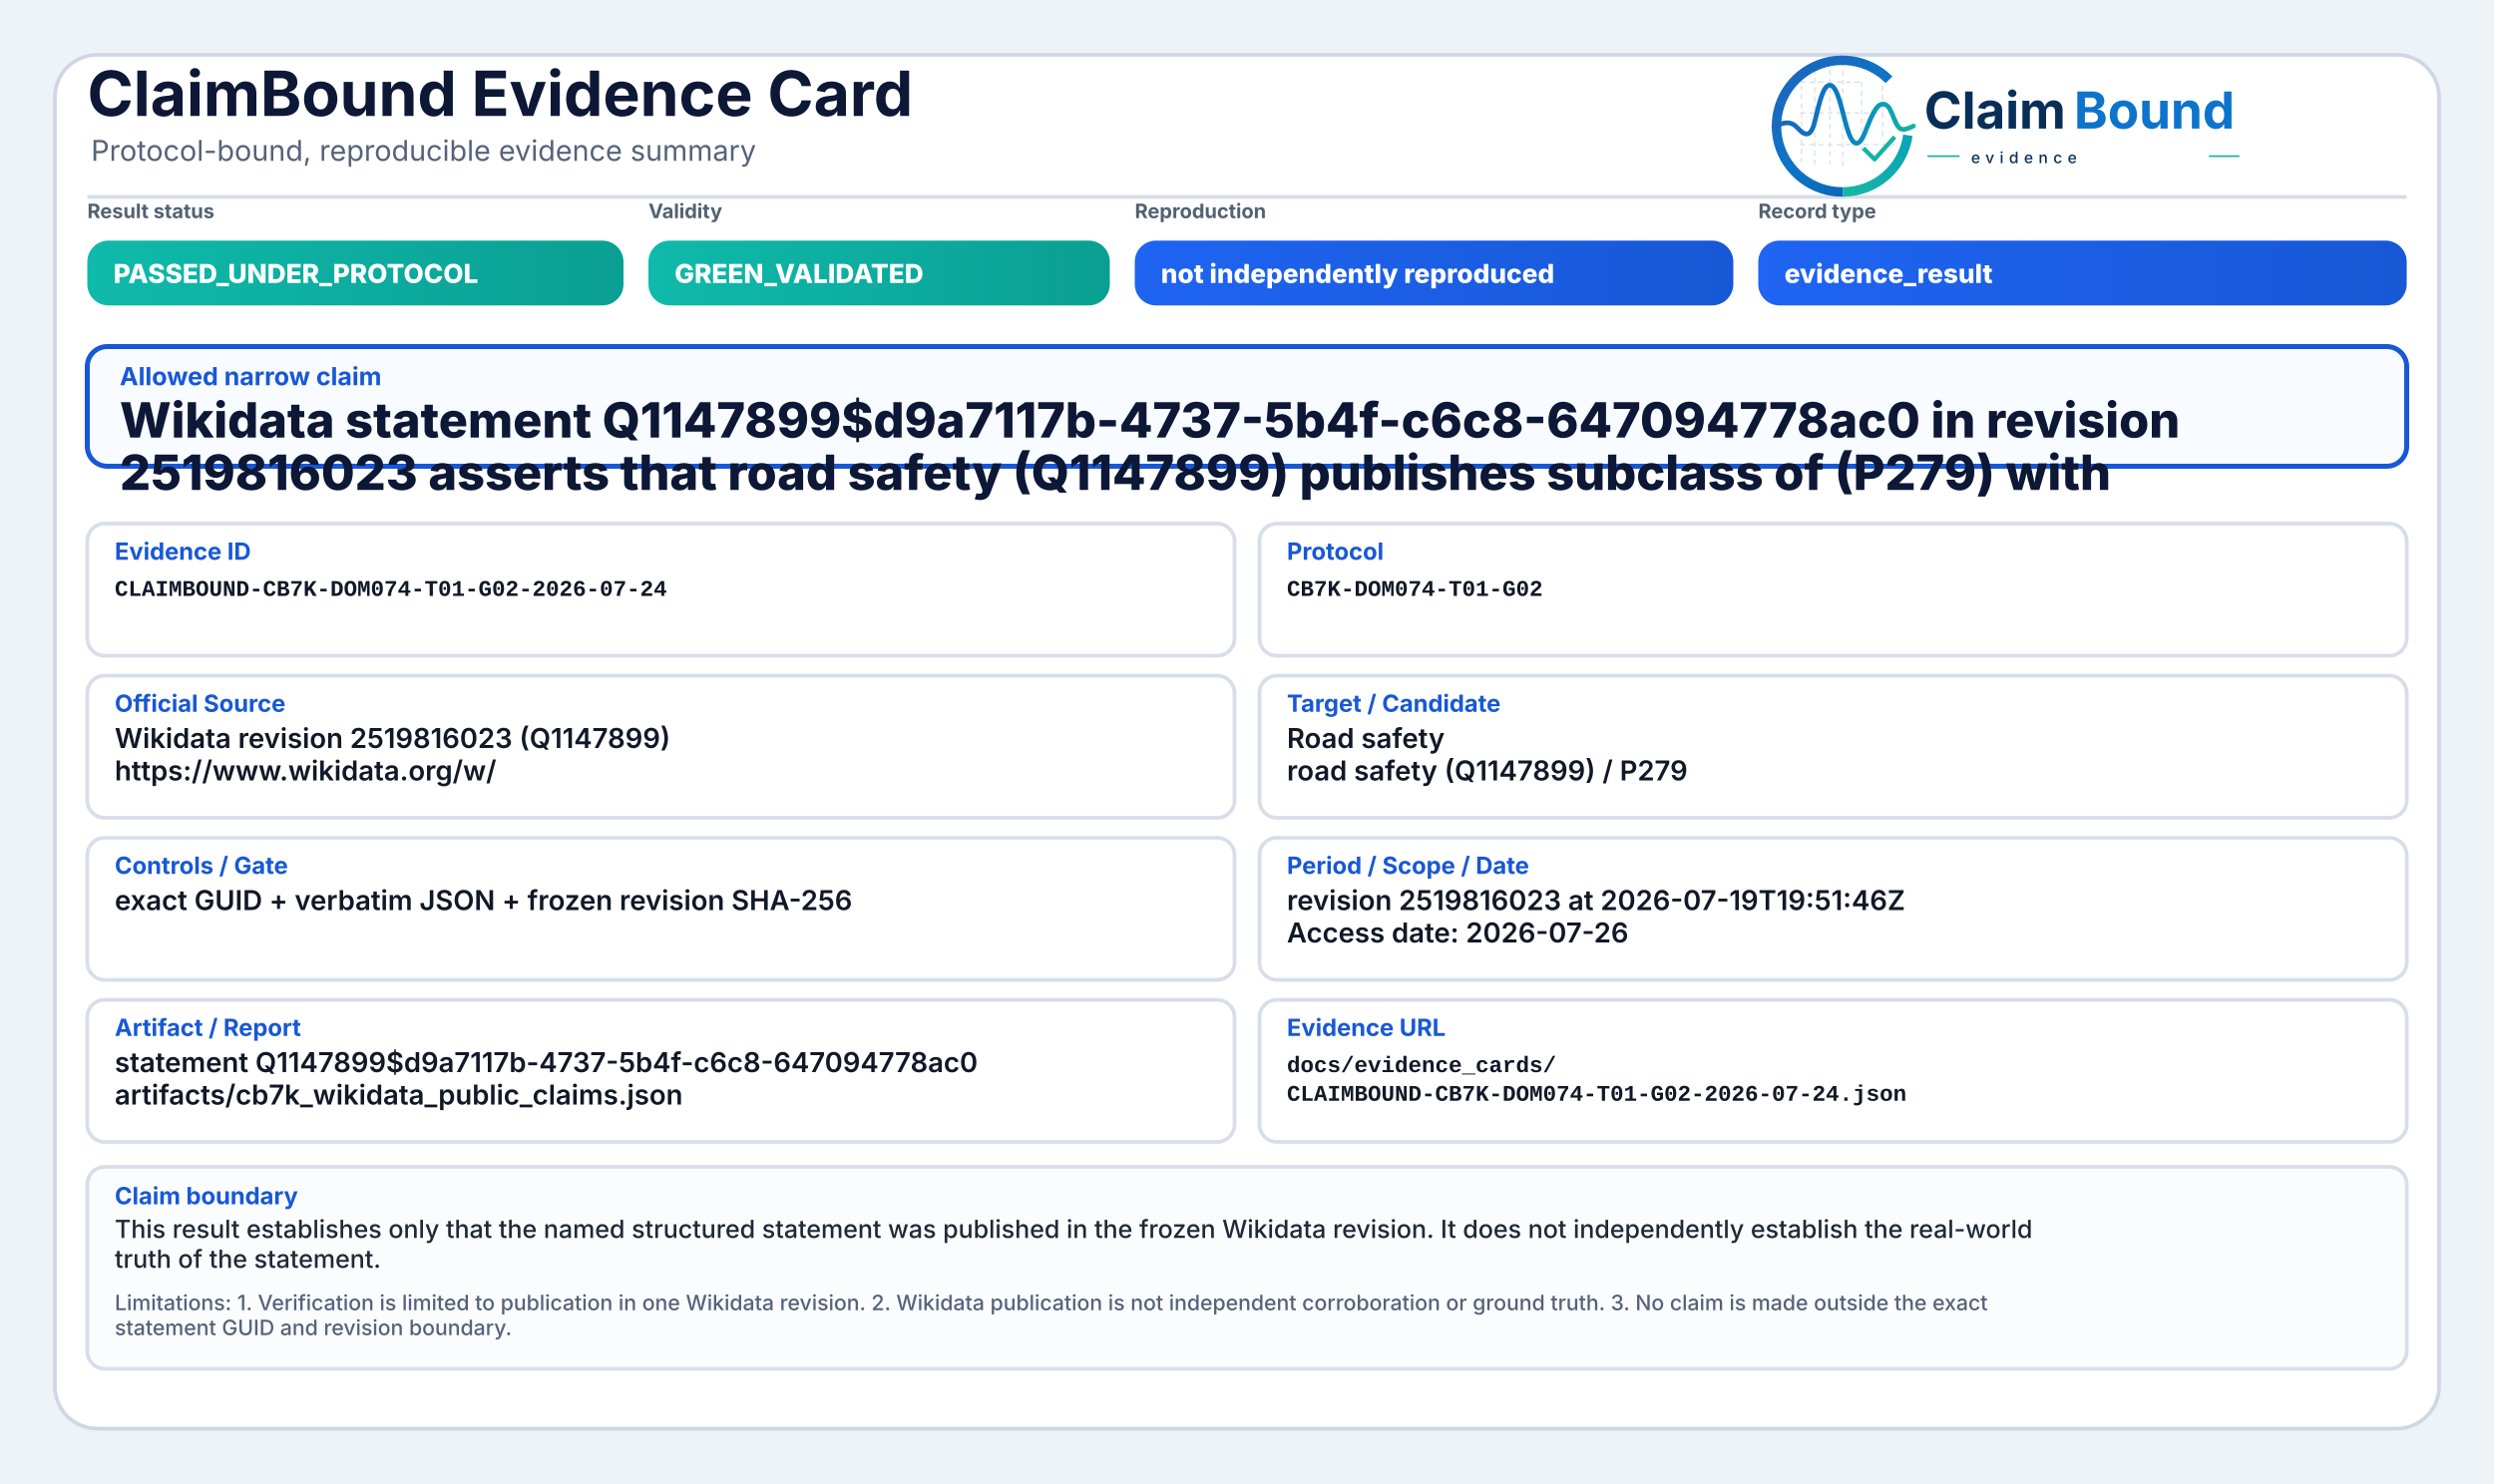
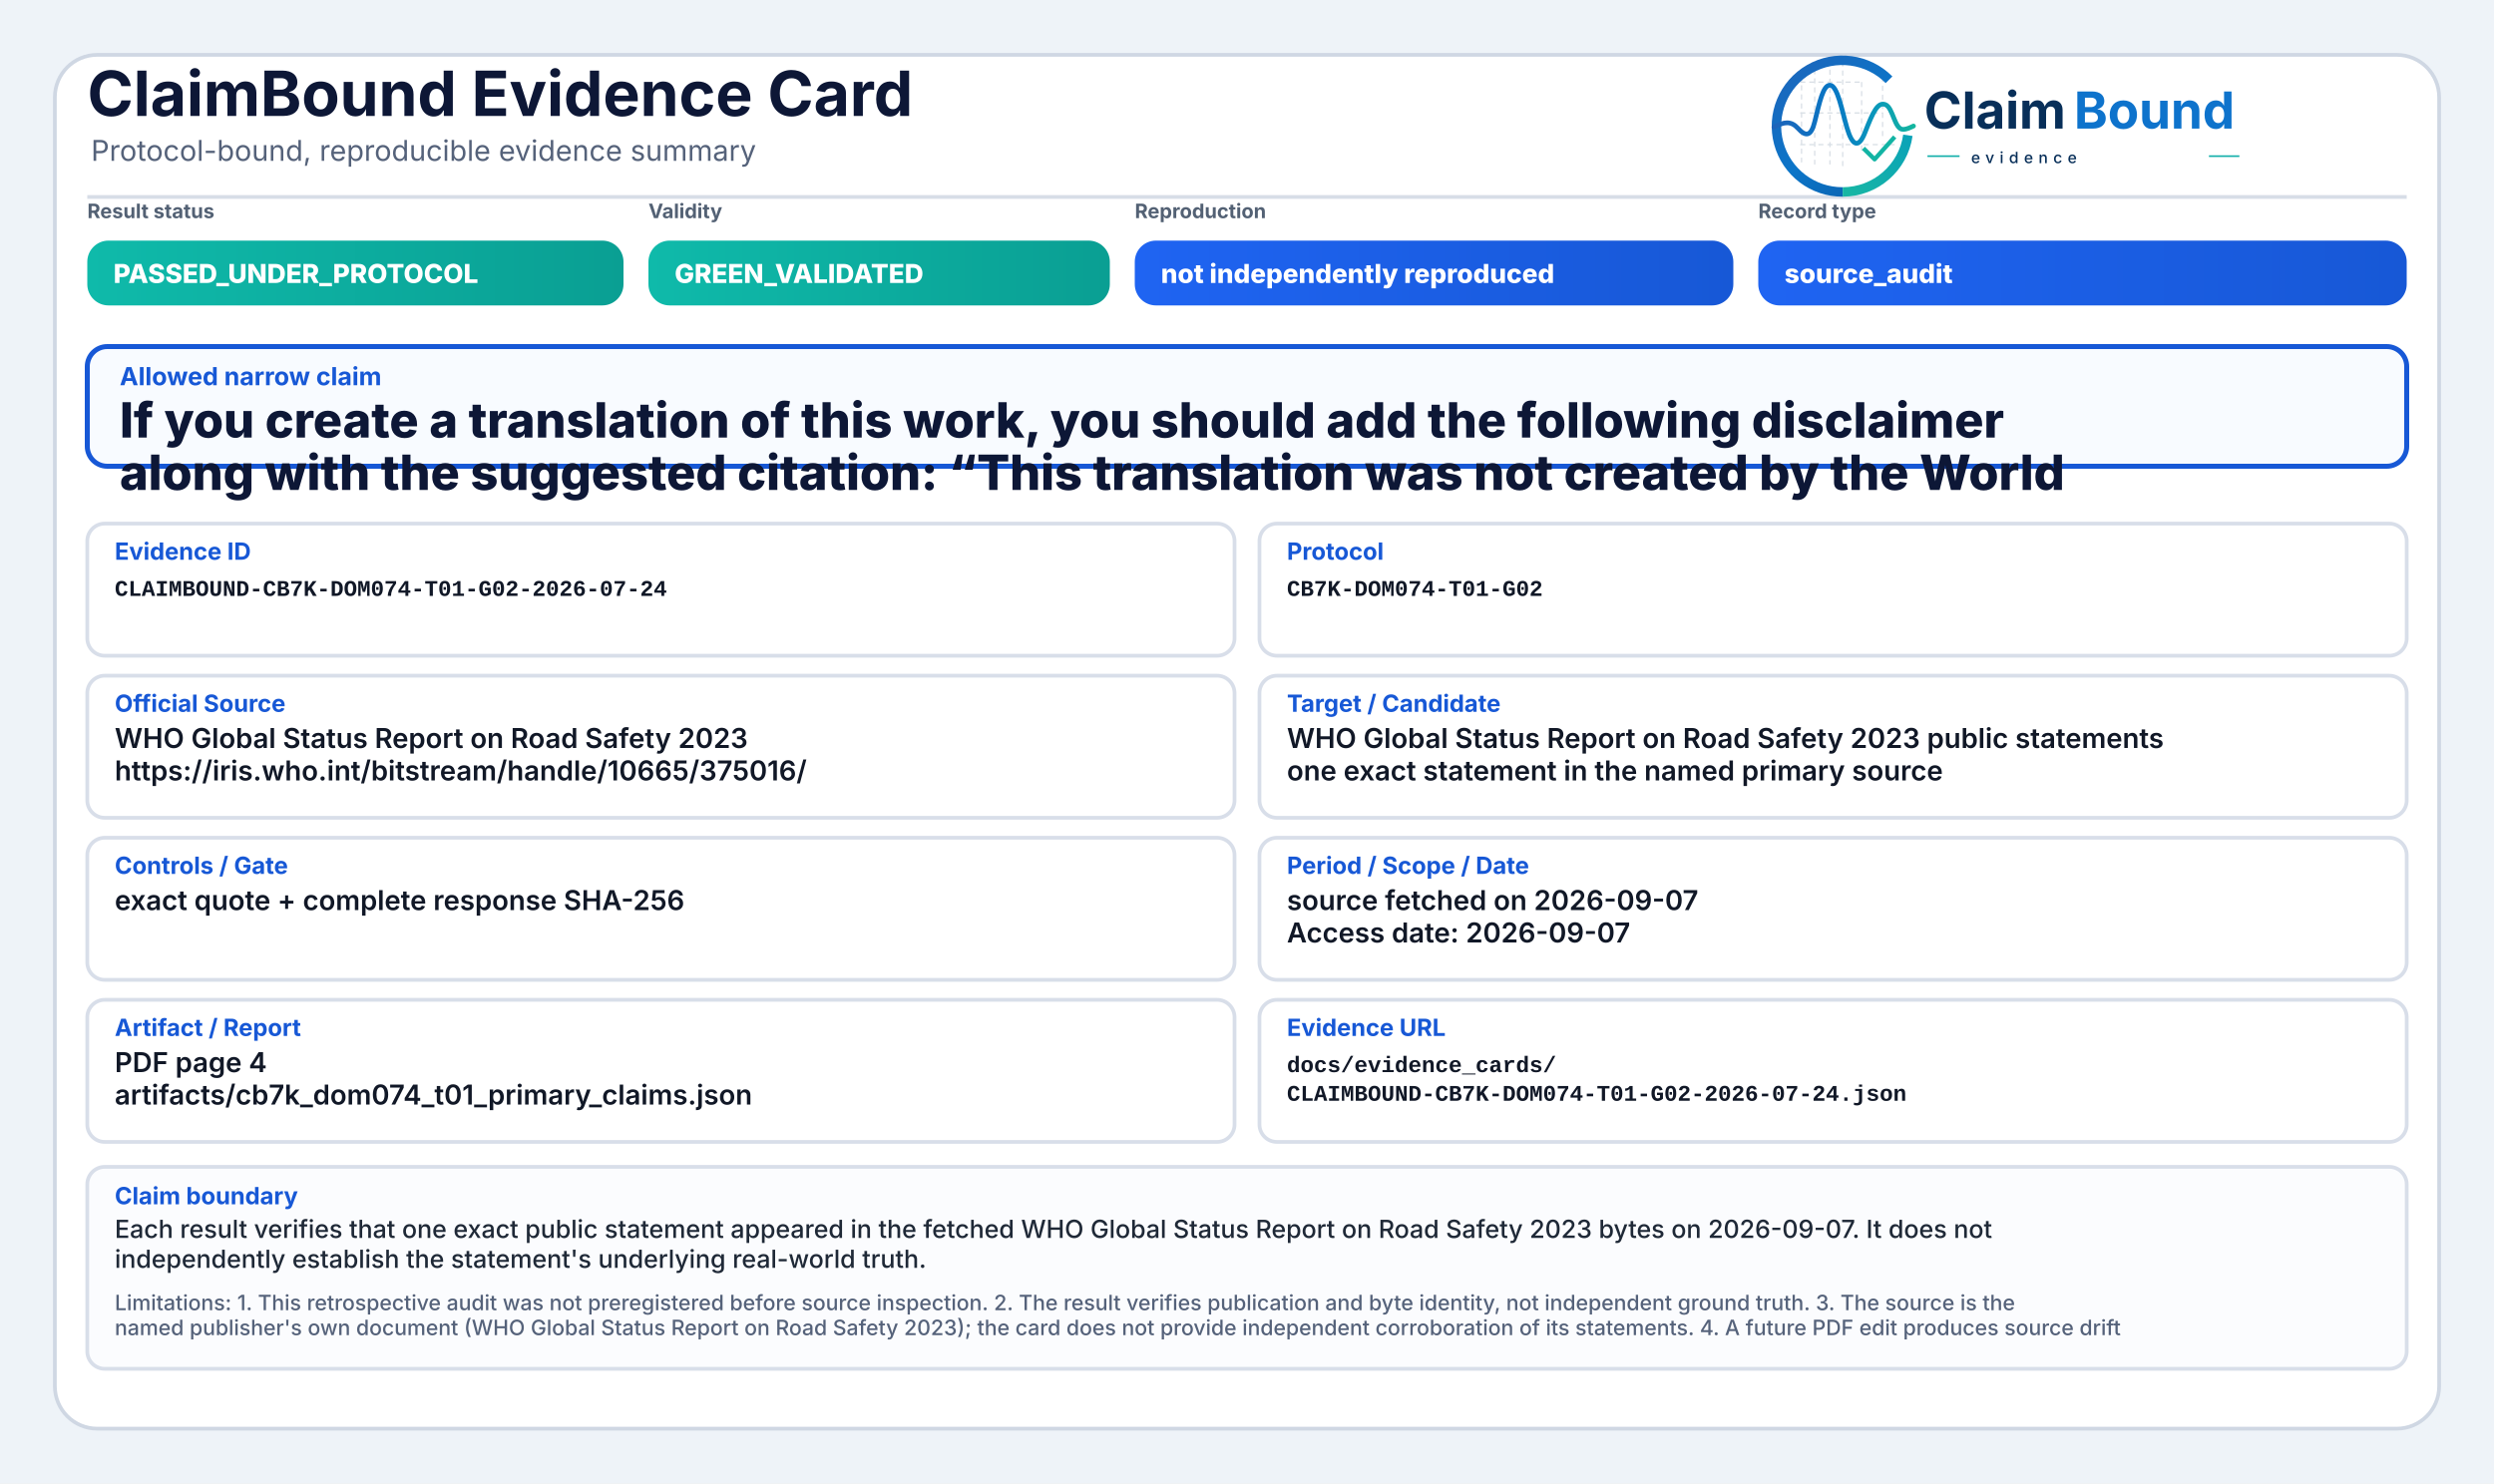
<svg xmlns="http://www.w3.org/2000/svg" width="2000" height="1190" viewBox="0 0 2000 1190" role="img" aria-label="ClaimBound Evidence Card">
  <defs>
    <linearGradient id="greenGrad" x1="0" y1="0" x2="1" y2="0">
      <stop offset="0%" stop-color="#0fbaaa" />
      <stop offset="100%" stop-color="#0a9f93" />
    </linearGradient>
    <linearGradient id="yellowGrad" x1="0" y1="0" x2="1" y2="0">
      <stop offset="0%" stop-color="#fbbf24" />
      <stop offset="100%" stop-color="#d97706" />
    </linearGradient>
    <linearGradient id="amberGrad" x1="0" y1="0" x2="1" y2="0">
      <stop offset="0%" stop-color="#f97316" />
      <stop offset="100%" stop-color="#c2410c" />
    </linearGradient>
    <linearGradient id="redGrad" x1="0" y1="0" x2="1" y2="0">
      <stop offset="0%" stop-color="#ef4444" />
      <stop offset="100%" stop-color="#b91c1c" />
    </linearGradient>
    <linearGradient id="grayGrad" x1="0" y1="0" x2="1" y2="0">
      <stop offset="0%" stop-color="#64748b" />
      <stop offset="100%" stop-color="#475569" />
    </linearGradient>
    <linearGradient id="blueGrad" x1="0" y1="0" x2="1" y2="0">
      <stop offset="0%" stop-color="#1f64f2" />
      <stop offset="100%" stop-color="#1758d6" />
    </linearGradient>
    <linearGradient id="logoRingBlue" x1="73" y1="453" x2="348" y2="793" gradientUnits="userSpaceOnUse">
      <stop offset="0" stop-color="#1E64BA" />
      <stop offset="0.55" stop-color="#0C75C8" />
      <stop offset="1" stop-color="#0A5FAB" />
    </linearGradient>
    <linearGradient id="logoRingTeal" x1="221" y1="792" x2="403" y2="594" gradientUnits="userSpaceOnUse">
      <stop offset="0" stop-color="#18B7A3" />
      <stop offset="1" stop-color="#089EBC" />
    </linearGradient>
    <linearGradient id="logoSignalGradient" x1="61" y1="628" x2="404" y2="628" gradientUnits="userSpaceOnUse">
      <stop offset="0" stop-color="#1E64BA" />
      <stop offset="0.43" stop-color="#0877C4" />
      <stop offset="0.72" stop-color="#0A97BB" />
      <stop offset="1" stop-color="#14B69E" />
    </linearGradient>
  </defs>
  <rect x="0" y="0" width="2000" height="1190" fill="#eef3f8" />
  <rect x="44" y="44" width="1912" height="1102" rx="34" fill="#ffffff" stroke="#cfd7e3" stroke-width="3" />
  <path d="M70 158 H1930" stroke="#d7dde7" stroke-width="3" />
  <text x="70" y="93" font-family="Inter, Segoe UI, Arial, sans-serif" font-size="50" font-weight="750" fill="#0d1736">ClaimBound Evidence Card</text>
  <text x="73" y="129" font-family="Inter, Segoe UI, Arial, sans-serif" font-size="23" font-weight="400" fill="#55627a">Protocol-bound, reproducible evidence summary</text>
  <g aria-label="ClaimBound evidence logo" transform="translate(1415,52) scale(0.33) translate(-40,-478)">
    <g stroke-linecap="butt" stroke-linejoin="round">
      <g stroke="#CBD3DC" stroke-width="3.2" stroke-linecap="round" stroke-dasharray="10 12" opacity="0.72">
        <path d="M130 507V714" />
        <path d="M162 490V719" />
        <path d="M199 491V719" />
        <path d="M230 471V726" />
        <path d="M276 521V690" />
        <path d="M327 508V650" />
        <path d="M128 520H277" />
        <path d="M128 595H327" />
        <path d="M128 672H355" />
      </g>
      <path d="M342.6 514.3A160 160 0 1 0 230 787" fill="none" stroke="url(#logoRingBlue)" stroke-width="23" />
      <path d="M230 787A160 160 0 0 0 388.4 649.3" fill="none" stroke="url(#logoRingTeal)" stroke-width="23" />
      <path d="M63 629.5C87 616.4 104.3 613.6 121.2 632.2C140.7 653.8 153.4 651.6 162.1 616.2C173.8 568.5 182.5 527.5 198.9 527.5C217.5 527.5 228.4 590.6 240.3 630.8C253.4 675.4 268.6 682.8 284.6 641.5C303.5 592.9 315.2 567.6 333.7 574.7C352.6 582 355.7 635.1 376.6 634.9C386.2 634.8 394 630.4 402 626.8" fill="none" stroke="url(#logoSignalGradient)" stroke-width="11.5" stroke-linecap="round" />
      <path d="M284 684.5L307.5 707.7L353 657" fill="none" stroke="#12B4A4" stroke-width="10.5" stroke-linecap="square" />
    </g>
    <text x="428" y="633" font-family="Inter, Segoe UI, Arial, sans-serif" font-size="124" font-weight="750" fill="#082F59" text-rendering="geometricPrecision">Claim</text>
    <text x="792" y="633" font-family="Inter, Segoe UI, Arial, sans-serif" font-size="124" font-weight="750" fill="#0E73CC" text-rendering="geometricPrecision">Bound</text>
    <line x1="436" y1="700" x2="514" y2="700" stroke="#11AFA9" stroke-width="4" />
    <text x="542" y="717" font-family="Inter, Segoe UI, Arial, sans-serif" font-size="38" font-weight="500" letter-spacing="13" fill="#082F59">evidence</text>
    <line x1="1120" y1="700" x2="1194" y2="700" stroke="#11AFA9" stroke-width="4" />
  </g>
  <text x="70" y="175" font-family="Inter, Segoe UI, Arial, sans-serif" font-size="16" font-weight="650" fill="#536174">Result status</text>
  <rect x="70" y="193" width="430" height="52" rx="17" fill="url(#greenGrad)" />
  <text x="91" y="227" font-family="Inter, Segoe UI, Arial, sans-serif" font-size="21" font-weight="800" fill="#ffffff">PASSED_UNDER_PROTOCOL</text>
  <text x="520" y="175" font-family="Inter, Segoe UI, Arial, sans-serif" font-size="16" font-weight="650" fill="#536174">Validity</text>
  <rect x="520" y="193" width="370" height="52" rx="17" fill="url(#greenGrad)" />
  <text x="541" y="227" font-family="Inter, Segoe UI, Arial, sans-serif" font-size="21" font-weight="800" fill="#ffffff">GREEN_VALIDATED</text>
  <text x="910" y="175" font-family="Inter, Segoe UI, Arial, sans-serif" font-size="16" font-weight="650" fill="#536174">Reproduction</text>
  <rect x="910" y="193" width="480" height="52" rx="17" fill="url(#blueGrad)" />
  <text x="931" y="227" font-family="Inter, Segoe UI, Arial, sans-serif" font-size="21" font-weight="800" fill="#ffffff">not independently reproduced</text>
  <text x="1410" y="175" font-family="Inter, Segoe UI, Arial, sans-serif" font-size="16" font-weight="650" fill="#536174">Record type</text>
  <rect x="1410" y="193" width="520" height="52" rx="17" fill="url(#blueGrad)" />
-   <text x="1431" y="227" font-family="Inter, Segoe UI, Arial, sans-serif" font-size="21" font-weight="800" fill="#ffffff">evidence_result</text>
+   <text x="1431" y="227" font-family="Inter, Segoe UI, Arial, sans-serif" font-size="21" font-weight="800" fill="#ffffff">source_audit</text>
  <rect x="70" y="278" width="1860" height="96" rx="16" fill="#f8fbff" stroke="#1758d6" stroke-width="4" />
  <text x="96" y="309" font-family="Inter, Segoe UI, Arial, sans-serif" font-size="20" font-weight="750" fill="#1758d6">Allowed narrow claim</text>
-   <text x="96" y="351" font-family="Inter, Segoe UI, Arial, sans-serif" font-size="39" font-weight="800" fill="#0d1736">Wikidata statement Q1147899$d9a7117b-4737-5b4f-c6c8-647094778ac0 in revision</text>
-   <text x="96" y="393" font-family="Inter, Segoe UI, Arial, sans-serif" font-size="39" font-weight="800" fill="#0d1736">2519816023 asserts that road safety (Q1147899) publishes subclass of (P279) with</text>
+   <text x="96" y="351" font-family="Inter, Segoe UI, Arial, sans-serif" font-size="39" font-weight="800" fill="#0d1736">If you create a translation of this work, you should add the following disclaimer</text>
+   <text x="96" y="393" font-family="Inter, Segoe UI, Arial, sans-serif" font-size="39" font-weight="800" fill="#0d1736">along with the suggested citation: “This translation was not created by the World</text>
  <rect x="70" y="420" width="920" height="106" rx="14" fill="#ffffff" stroke="#d8dee9" stroke-width="3" />
  <text x="92" y="449" font-family="Inter, Segoe UI, Arial, sans-serif" font-size="19" font-weight="750" fill="#1758d6">Evidence ID</text>
  <text x="92" y="478" font-family="SFMono-Regular, Consolas, Liberation Mono, monospace" font-size="18" font-weight="600" fill="#111827">CLAIMBOUND-CB7K-DOM074-T01-G02-2026-07-24</text>
  <rect x="1010" y="420" width="920" height="106" rx="14" fill="#ffffff" stroke="#d8dee9" stroke-width="3" />
  <text x="1032" y="449" font-family="Inter, Segoe UI, Arial, sans-serif" font-size="19" font-weight="750" fill="#1758d6">Protocol</text>
  <text x="1032" y="478" font-family="SFMono-Regular, Consolas, Liberation Mono, monospace" font-size="18" font-weight="600" fill="#111827">CB7K-DOM074-T01-G02</text>
  <rect x="70" y="542" width="920" height="114" rx="14" fill="#ffffff" stroke="#d8dee9" stroke-width="3" />
  <text x="92" y="571" font-family="Inter, Segoe UI, Arial, sans-serif" font-size="19" font-weight="750" fill="#1758d6">Official Source</text>
-   <text x="92" y="600" font-family="Inter, Segoe UI, Arial, sans-serif" font-size="22" font-weight="600" fill="#111827">Wikidata revision 2519816023 (Q1147899)</text>
-   <text x="92" y="626" font-family="Inter, Segoe UI, Arial, sans-serif" font-size="22" font-weight="600" fill="#111827">https://www.wikidata.org/w/</text>
+   <text x="92" y="600" font-family="Inter, Segoe UI, Arial, sans-serif" font-size="22" font-weight="600" fill="#111827">WHO Global Status Report on Road Safety 2023</text>
+   <text x="92" y="626" font-family="Inter, Segoe UI, Arial, sans-serif" font-size="22" font-weight="600" fill="#111827">https://iris.who.int/bitstream/handle/10665/375016/</text>
  <rect x="1010" y="542" width="920" height="114" rx="14" fill="#ffffff" stroke="#d8dee9" stroke-width="3" />
  <text x="1032" y="571" font-family="Inter, Segoe UI, Arial, sans-serif" font-size="19" font-weight="750" fill="#1758d6">Target / Candidate</text>
-   <text x="1032" y="600" font-family="Inter, Segoe UI, Arial, sans-serif" font-size="22" font-weight="600" fill="#111827">Road safety</text>
-   <text x="1032" y="626" font-family="Inter, Segoe UI, Arial, sans-serif" font-size="22" font-weight="600" fill="#111827">road safety (Q1147899) / P279</text>
+   <text x="1032" y="600" font-family="Inter, Segoe UI, Arial, sans-serif" font-size="22" font-weight="600" fill="#111827">WHO Global Status Report on Road Safety 2023 public statements</text>
+   <text x="1032" y="626" font-family="Inter, Segoe UI, Arial, sans-serif" font-size="22" font-weight="600" fill="#111827">one exact statement in the named primary source</text>
  <rect x="70" y="672" width="920" height="114" rx="14" fill="#ffffff" stroke="#d8dee9" stroke-width="3" />
  <text x="92" y="701" font-family="Inter, Segoe UI, Arial, sans-serif" font-size="19" font-weight="750" fill="#1758d6">Controls / Gate</text>
-   <text x="92" y="730" font-family="Inter, Segoe UI, Arial, sans-serif" font-size="22" font-weight="600" fill="#111827">exact GUID + verbatim JSON + frozen revision SHA-256</text>
+   <text x="92" y="730" font-family="Inter, Segoe UI, Arial, sans-serif" font-size="22" font-weight="600" fill="#111827">exact quote + complete response SHA-256</text>
  <rect x="1010" y="672" width="920" height="114" rx="14" fill="#ffffff" stroke="#d8dee9" stroke-width="3" />
  <text x="1032" y="701" font-family="Inter, Segoe UI, Arial, sans-serif" font-size="19" font-weight="750" fill="#1758d6">Period / Scope / Date</text>
-   <text x="1032" y="730" font-family="Inter, Segoe UI, Arial, sans-serif" font-size="22" font-weight="600" fill="#111827">revision 2519816023 at 2026-07-19T19:51:46Z</text>
-   <text x="1032" y="756" font-family="Inter, Segoe UI, Arial, sans-serif" font-size="22" font-weight="600" fill="#111827">Access date: 2026-07-26</text>
+   <text x="1032" y="730" font-family="Inter, Segoe UI, Arial, sans-serif" font-size="22" font-weight="600" fill="#111827">source fetched on 2026-09-07</text>
+   <text x="1032" y="756" font-family="Inter, Segoe UI, Arial, sans-serif" font-size="22" font-weight="600" fill="#111827">Access date: 2026-09-07</text>
  <rect x="70" y="802" width="920" height="114" rx="14" fill="#ffffff" stroke="#d8dee9" stroke-width="3" />
  <text x="92" y="831" font-family="Inter, Segoe UI, Arial, sans-serif" font-size="19" font-weight="750" fill="#1758d6">Artifact / Report</text>
-   <text x="92" y="860" font-family="Inter, Segoe UI, Arial, sans-serif" font-size="22" font-weight="600" fill="#111827">statement Q1147899$d9a7117b-4737-5b4f-c6c8-647094778ac0</text>
-   <text x="92" y="886" font-family="Inter, Segoe UI, Arial, sans-serif" font-size="22" font-weight="600" fill="#111827">artifacts/cb7k_wikidata_public_claims.json</text>
+   <text x="92" y="860" font-family="Inter, Segoe UI, Arial, sans-serif" font-size="22" font-weight="600" fill="#111827">PDF page 4</text>
+   <text x="92" y="886" font-family="Inter, Segoe UI, Arial, sans-serif" font-size="22" font-weight="600" fill="#111827">artifacts/cb7k_dom074_t01_primary_claims.json</text>
  <rect x="1010" y="802" width="920" height="114" rx="14" fill="#ffffff" stroke="#d8dee9" stroke-width="3" />
  <text x="1032" y="831" font-family="Inter, Segoe UI, Arial, sans-serif" font-size="19" font-weight="750" fill="#1758d6">Evidence URL</text>
  <text x="1032" y="860" font-family="SFMono-Regular, Consolas, Liberation Mono, monospace" font-size="18" font-weight="600" fill="#111827">docs/evidence_cards/</text>
  <text x="1032" y="883" font-family="SFMono-Regular, Consolas, Liberation Mono, monospace" font-size="18" font-weight="600" fill="#111827">CLAIMBOUND-CB7K-DOM074-T01-G02-2026-07-24.json</text>
  <rect x="70" y="936" width="1860" height="162" rx="14" fill="#fbfcfe" stroke="#d8dee9" stroke-width="3" />
  <text x="92" y="966" font-family="Inter, Segoe UI, Arial, sans-serif" font-size="19" font-weight="750" fill="#1758d6">Claim boundary</text>
-   <text x="92" y="993" font-family="Inter, Segoe UI, Arial, sans-serif" font-size="20" font-weight="500" fill="#1f2937">This result establishes only that the named structured statement was published in the frozen Wikidata revision. It does not independently establish the real-world</text>
-   <text x="92" y="1017" font-family="Inter, Segoe UI, Arial, sans-serif" font-size="20" font-weight="500" fill="#1f2937">truth of the statement.</text>
-   <text x="92" y="1051" font-family="Inter, Segoe UI, Arial, sans-serif" font-size="17" font-weight="500" fill="#55627a">Limitations: 1. Verification is limited to publication in one Wikidata revision. 2. Wikidata publication is not independent corroboration or ground truth. 3. No claim is made outside the exact</text>
-   <text x="92" y="1071" font-family="Inter, Segoe UI, Arial, sans-serif" font-size="17" font-weight="500" fill="#55627a">statement GUID and revision boundary.</text>
+   <text x="92" y="993" font-family="Inter, Segoe UI, Arial, sans-serif" font-size="20" font-weight="500" fill="#1f2937">Each result verifies that one exact public statement appeared in the fetched WHO Global Status Report on Road Safety 2023 bytes on 2026-09-07. It does not</text>
+   <text x="92" y="1017" font-family="Inter, Segoe UI, Arial, sans-serif" font-size="20" font-weight="500" fill="#1f2937">independently establish the statement's underlying real-world truth.</text>
+   <text x="92" y="1051" font-family="Inter, Segoe UI, Arial, sans-serif" font-size="17" font-weight="500" fill="#55627a">Limitations: 1. This retrospective audit was not preregistered before source inspection. 2. The result verifies publication and byte identity, not independent ground truth. 3. The source is the</text>
+   <text x="92" y="1071" font-family="Inter, Segoe UI, Arial, sans-serif" font-size="17" font-weight="500" fill="#55627a">named publisher's own document (WHO Global Status Report on Road Safety 2023); the card does not provide independent corroboration of its statements. 4. A future PDF edit produces source drift</text>
</svg>
